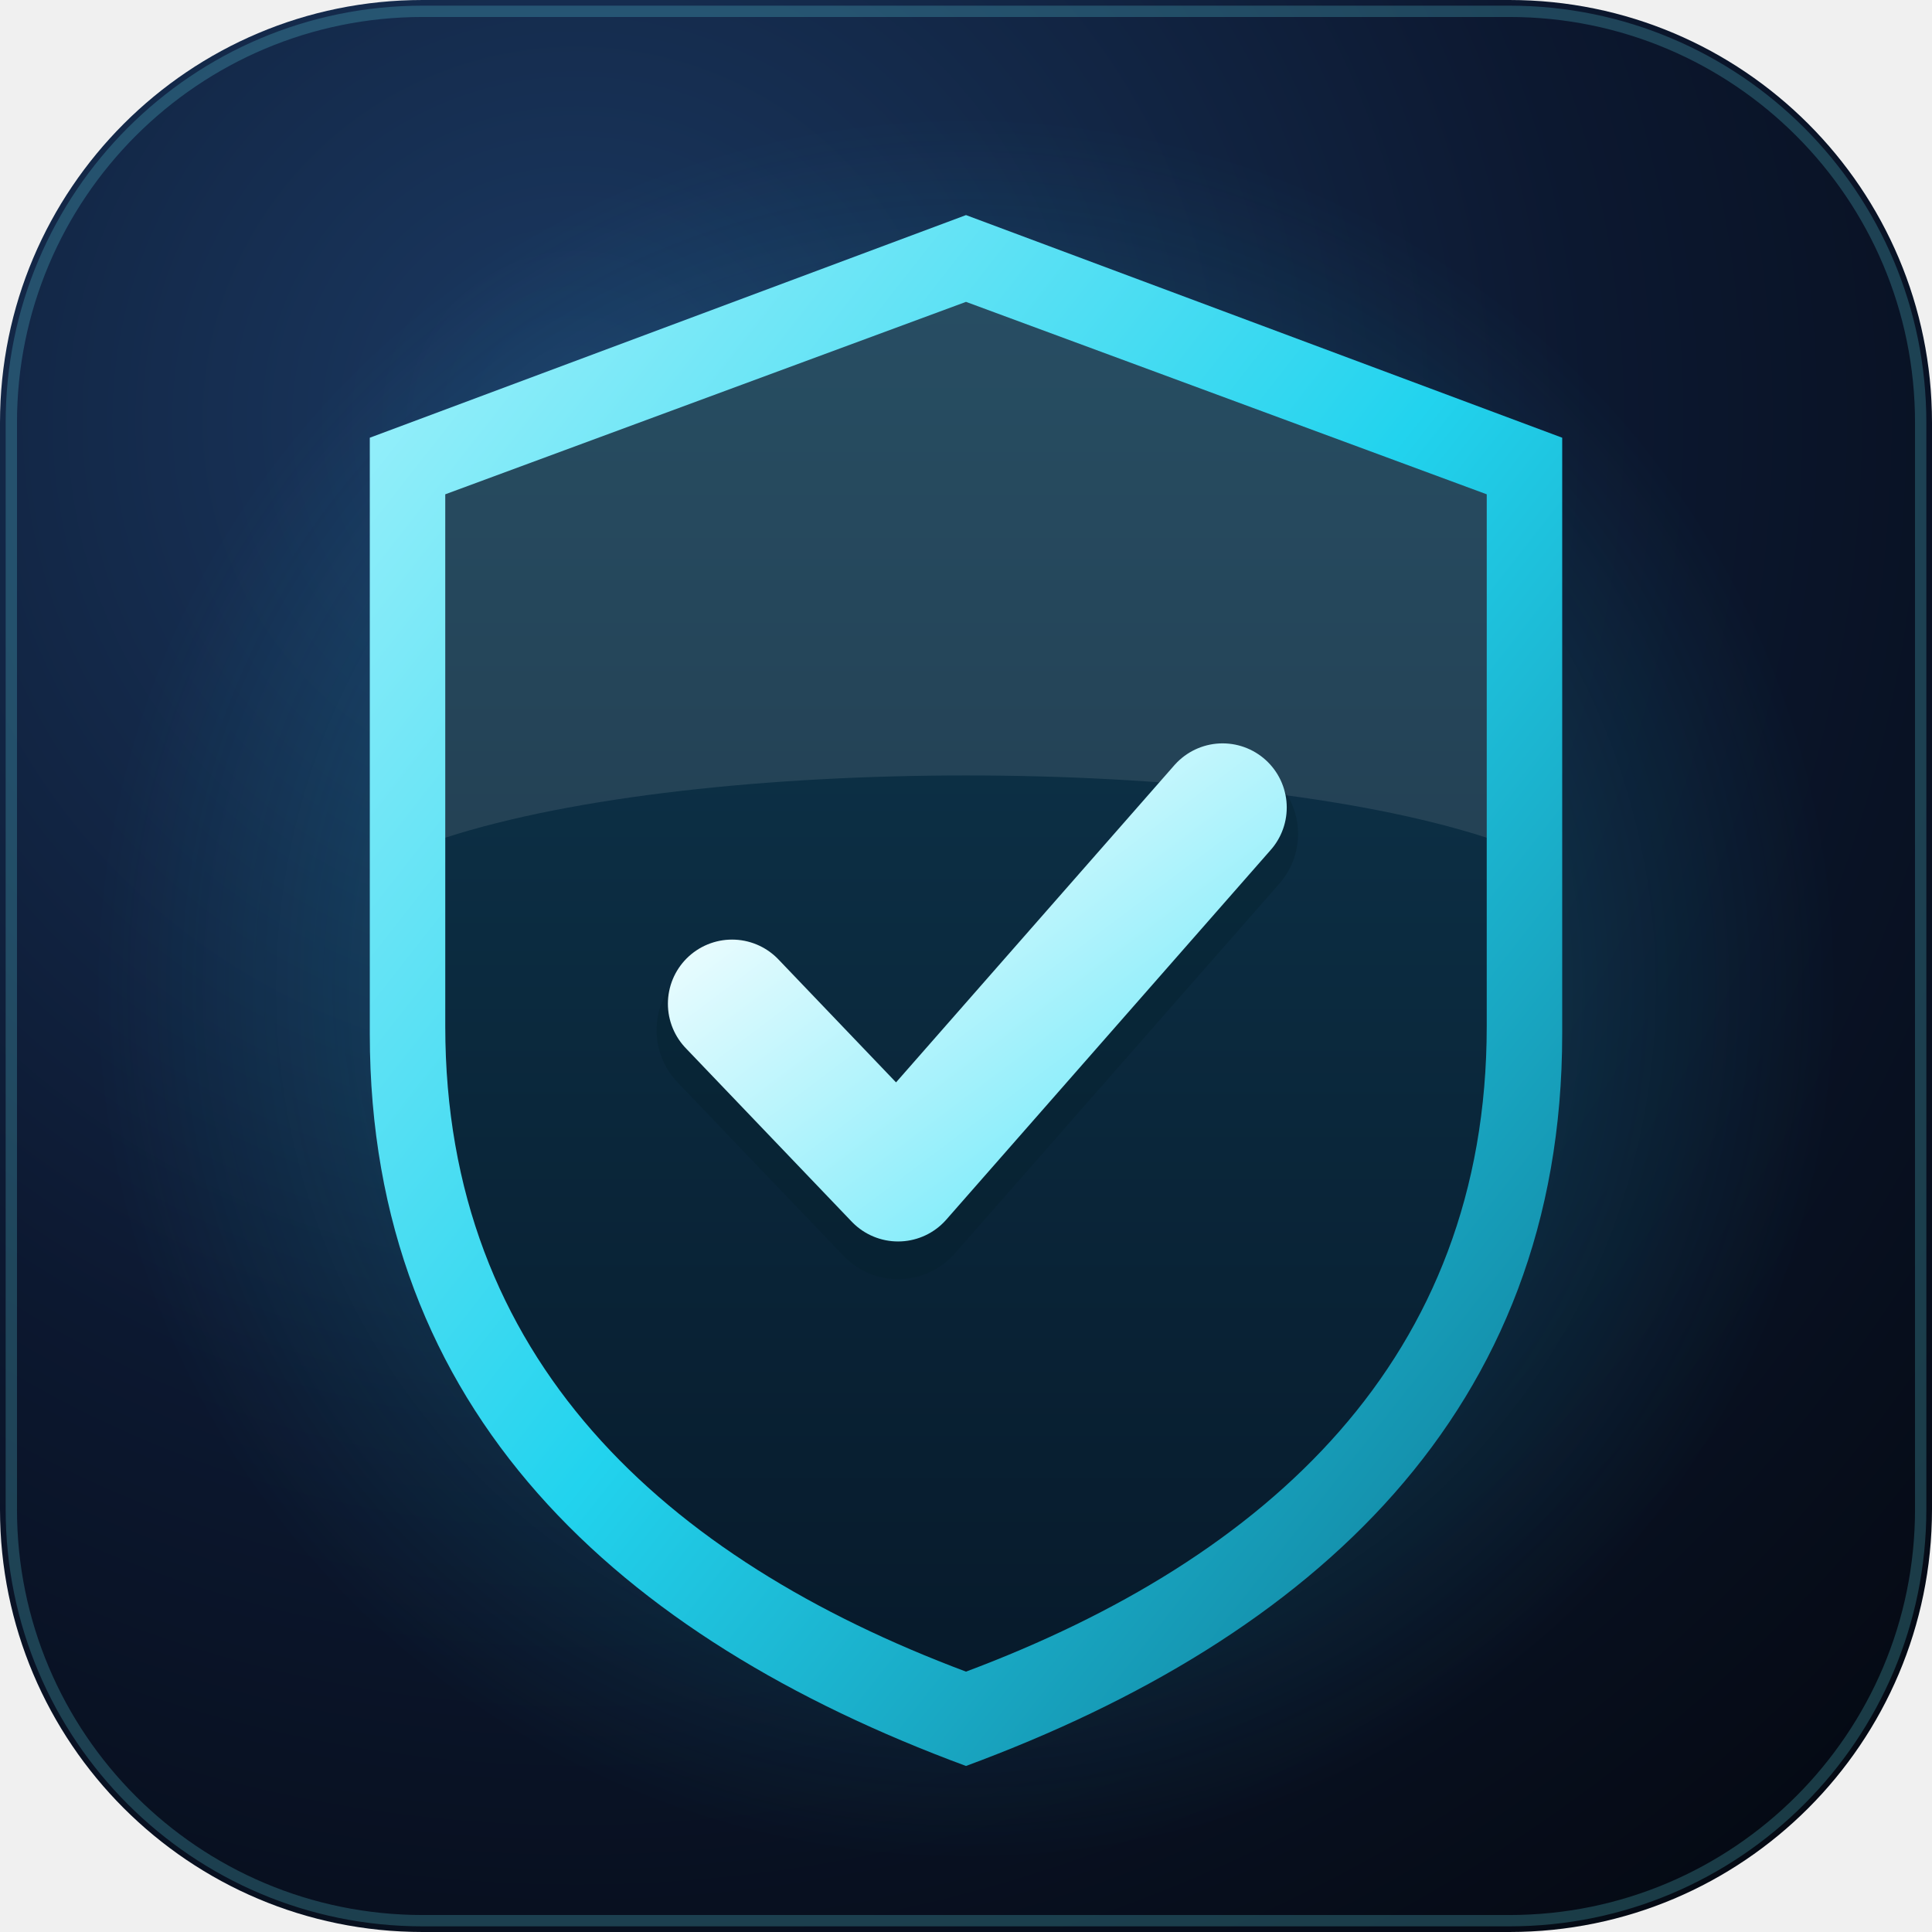
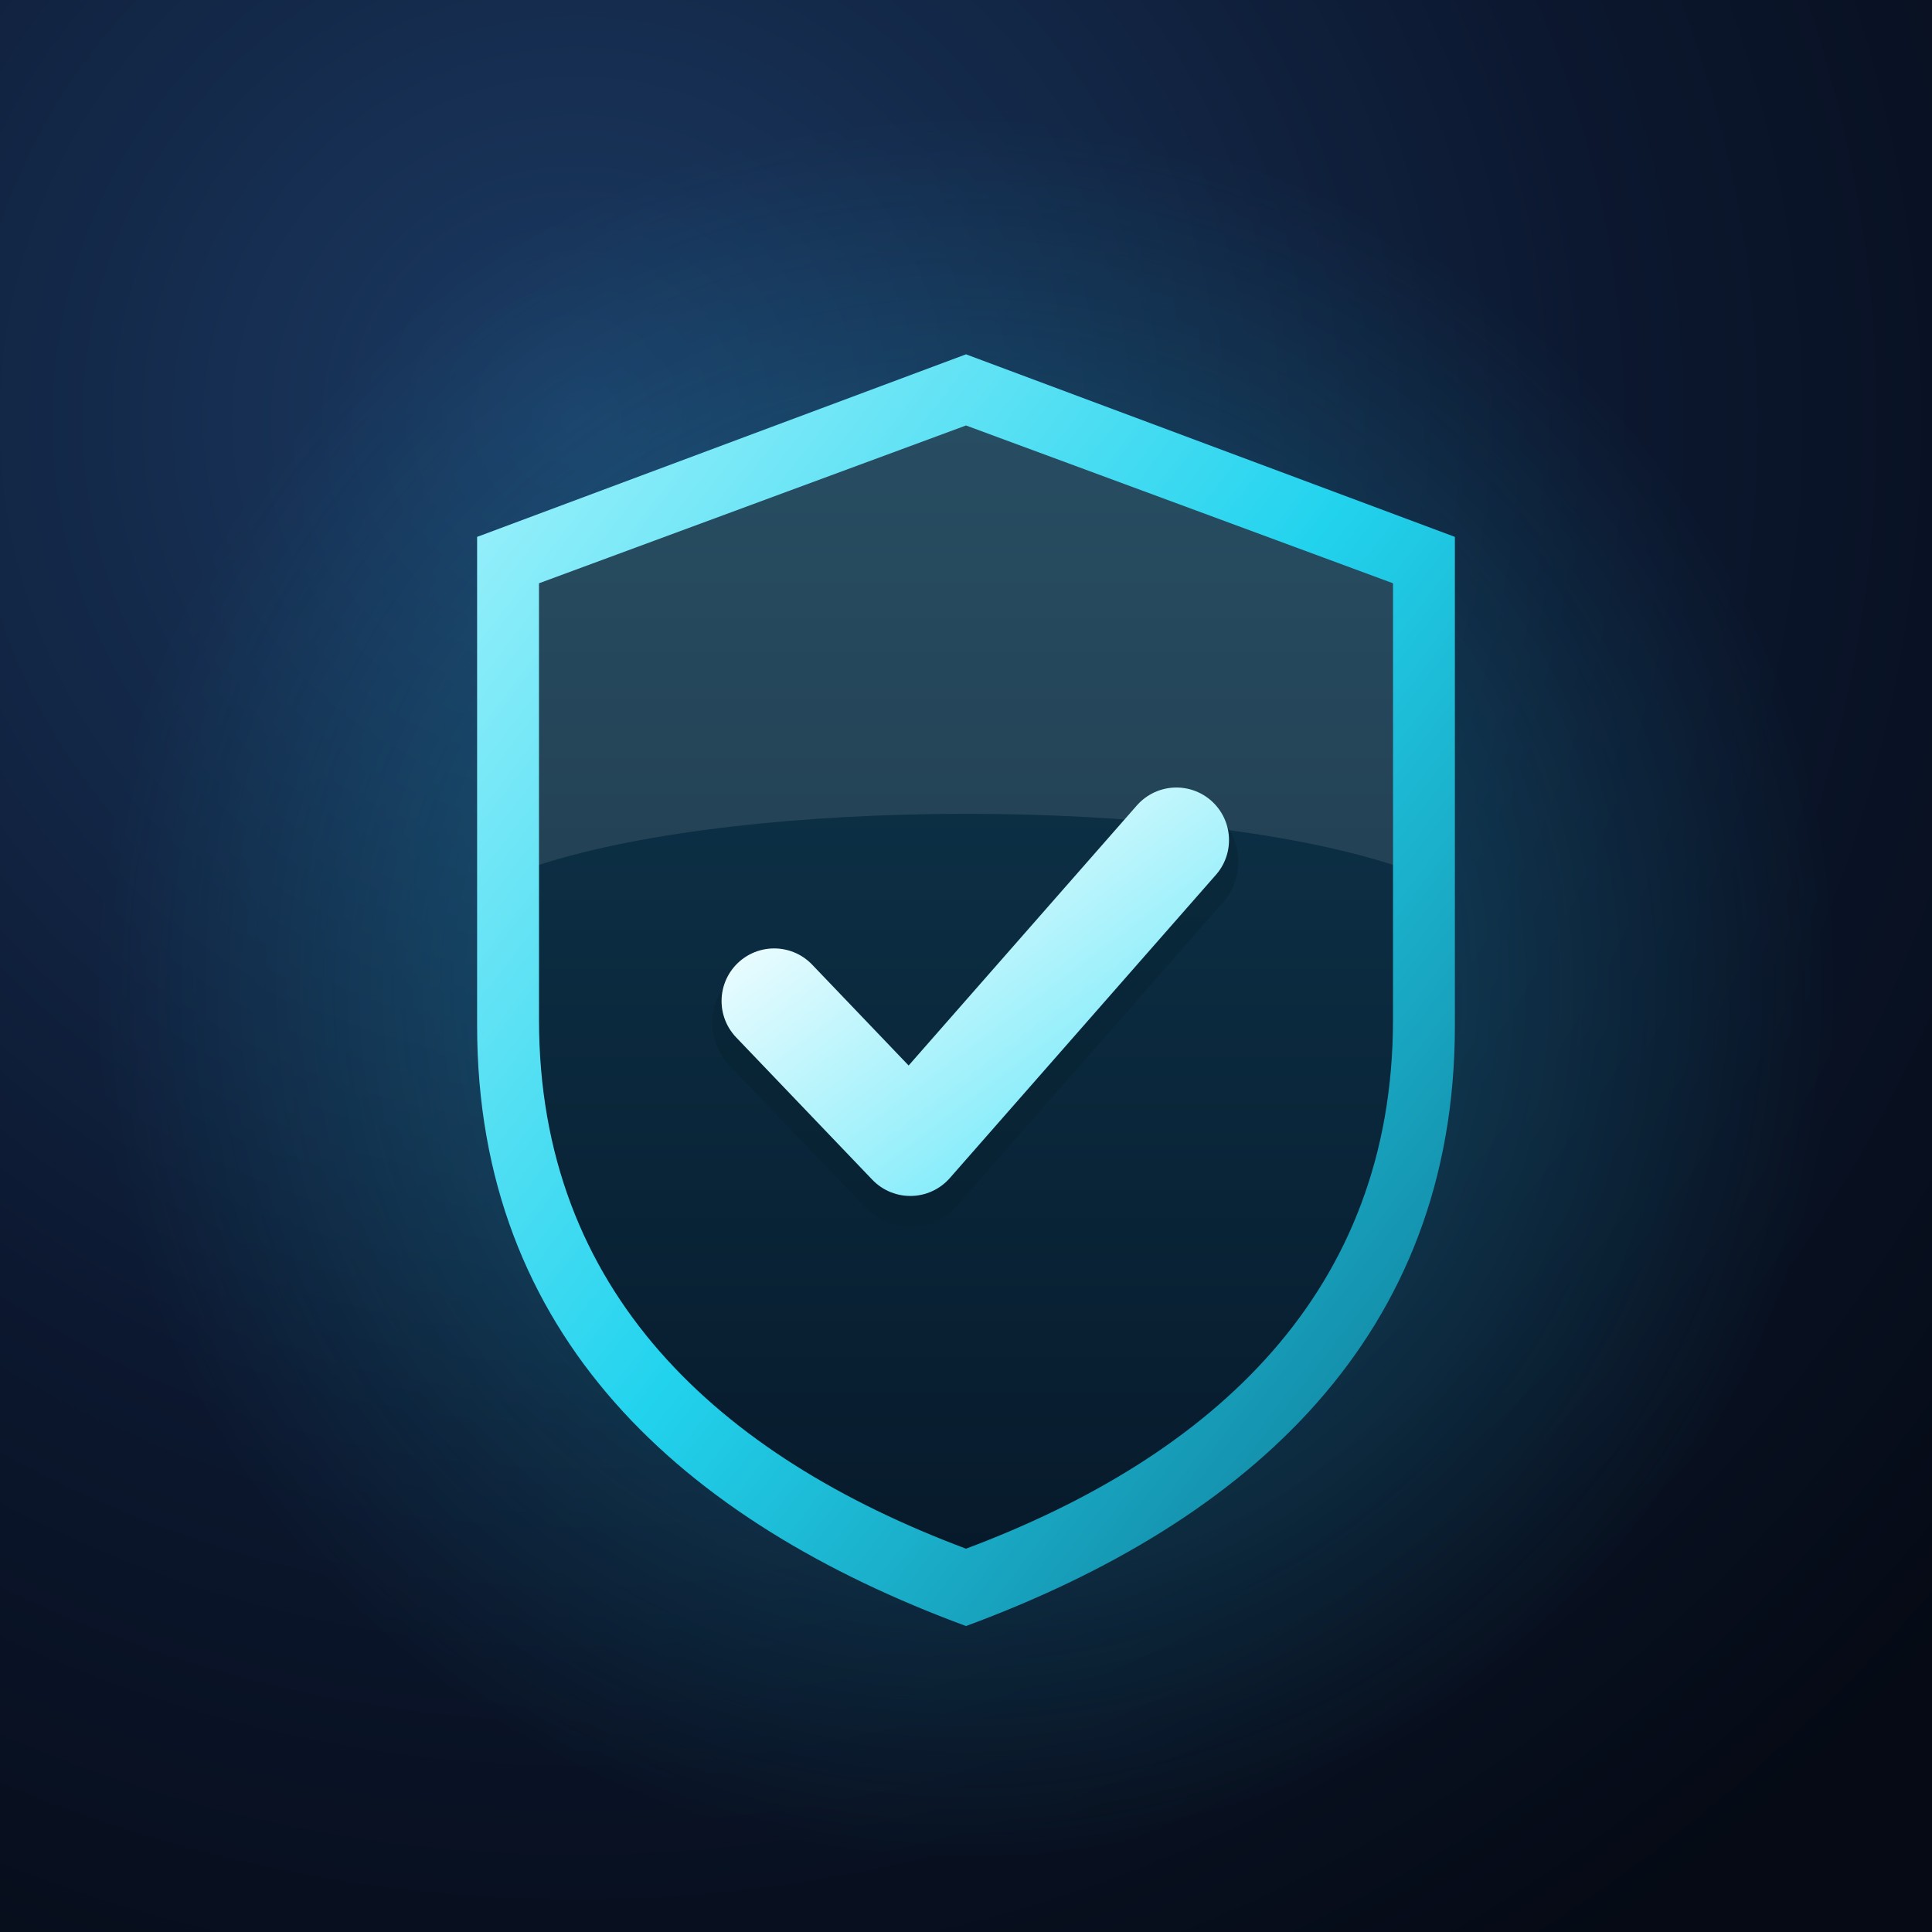
<svg xmlns="http://www.w3.org/2000/svg" viewBox="0 0 512 512" role="img" aria-label="TRUST AI">
  <defs>
    <radialGradient id="bg" cx="30%" cy="22%" r="95%">
      <stop offset="0" stop-color="#1b3a63" />
      <stop offset=".55" stop-color="#0c1830" />
      <stop offset="1" stop-color="#050a14" />
    </radialGradient>
    <linearGradient id="rim" x1="0" y1="0" x2="1" y2="1">
      <stop offset="0" stop-color="#a5f3fc" />
      <stop offset=".5" stop-color="#22d3ee" />
      <stop offset="1" stop-color="#0e7490" />
    </linearGradient>
    <linearGradient id="face" x1="0" y1="0" x2="0" y2="1">
      <stop offset="0" stop-color="#0f3a52" />
      <stop offset="1" stop-color="#071a2b" />
    </linearGradient>
    <linearGradient id="tick" x1="0" y1="0" x2="1" y2="1">
      <stop offset="0" stop-color="#ffffff" />
      <stop offset="1" stop-color="#67e8f9" />
    </linearGradient>
    <radialGradient id="halo" cx="50%" cy="50%" r="50%">
      <stop offset="0" stop-color="#22d3ee" stop-opacity=".35" />
      <stop offset="1" stop-color="#22d3ee" stop-opacity="0" />
    </radialGradient>
  </defs>
-   <rect width="512" height="512" rx="112" fill="url(#bg)" />
-   <rect x="3" y="3" width="506" height="506" rx="109" fill="none" stroke="#67e8f9" stroke-opacity=".22" stroke-width="3" />
+   <rect width="512" height="512" rx="0" fill="url(#bg)" />
  <circle cx="256" cy="262" r="230" fill="url(#halo)" />
-   <g transform="translate(256 262) scale(1.0)">
+   <g transform="translate(256 262) scale(0.82)">
    <path d="M0-205 L158-146 L158 12 C158 112 92 172 0 206 C-92 172-158 112-158 12 L-158-146 Z" fill="url(#rim)" />
    <path d="M0-182 L138-131 L138 10 C138 98 80 151 0 181 C-80 151-138 98-138 10 L-138-131 Z" fill="url(#face)" />
    <path d="M0-182 L138-131 L138-40 C70-62-70-62-138-40 L-138-131 Z" fill="#fff" opacity=".10" />
    <path d="M-62 4 L-18 50 L68-48" fill="none" stroke="#04202b" stroke-opacity=".35" stroke-width="40" stroke-linecap="round" stroke-linejoin="round" transform="translate(0 7)" />
    <path d="M-62 4 L-18 50 L68-48" fill="none" stroke="url(#tick)" stroke-width="34" stroke-linecap="round" stroke-linejoin="round" />
  </g>
</svg>
